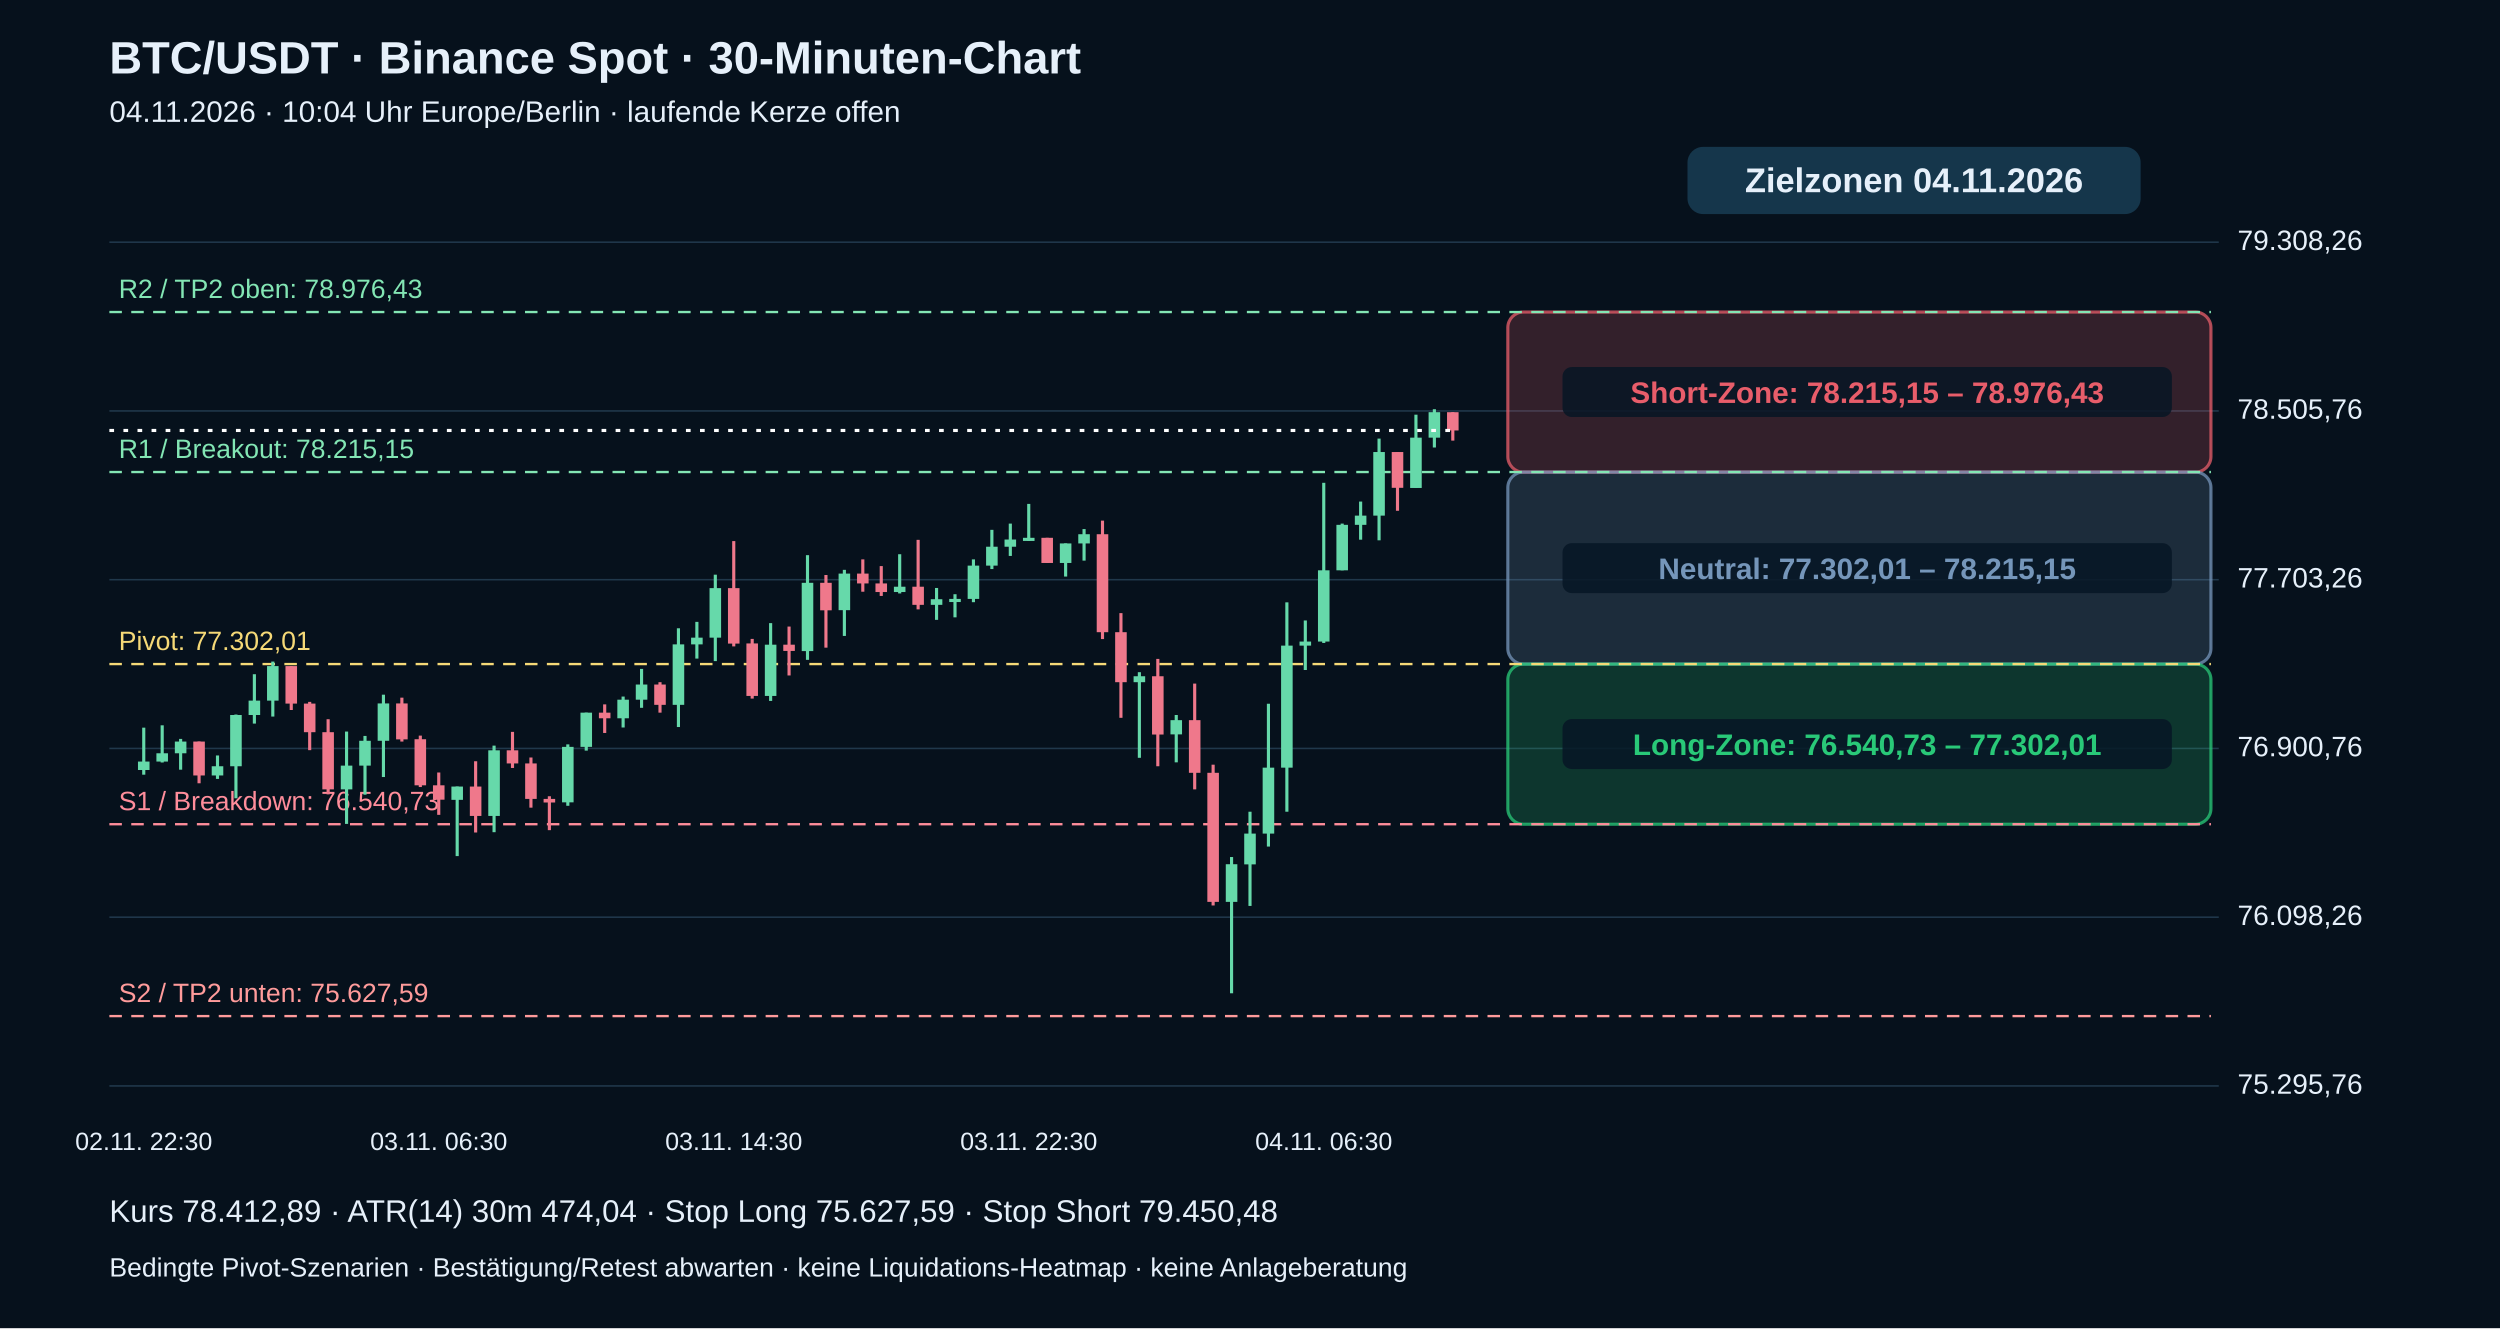
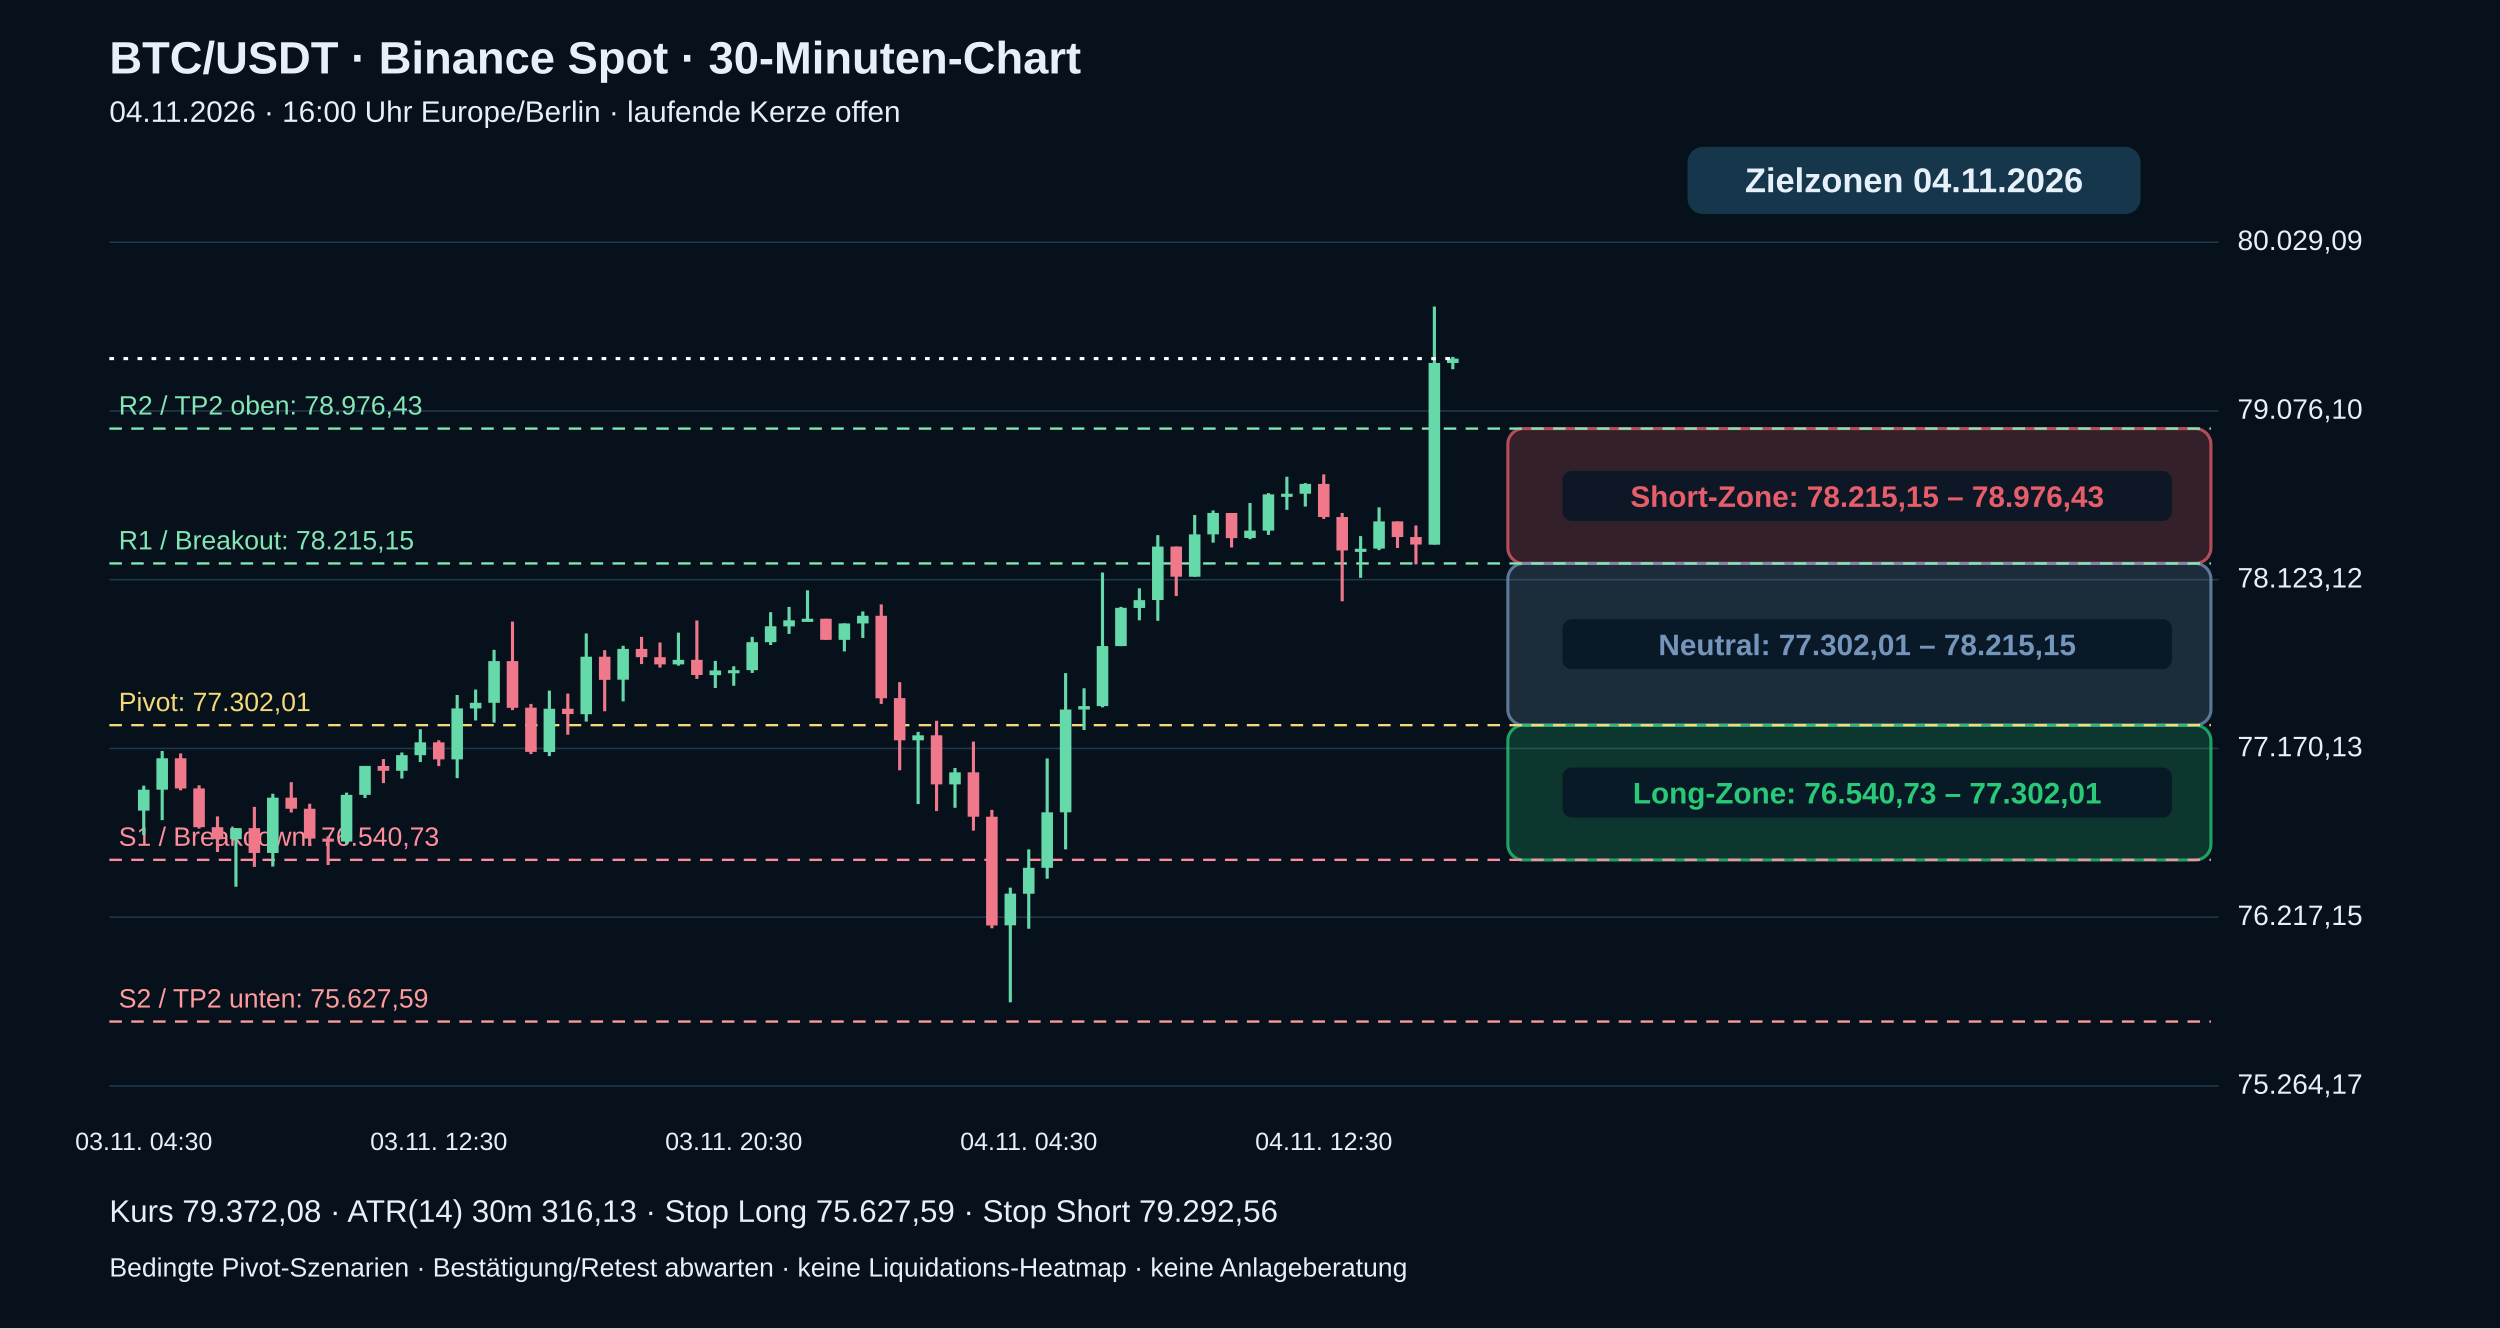
<svg xmlns="http://www.w3.org/2000/svg" viewBox="0 0 1600 850" role="img" aria-label="BTC echte 30-Minuten-Kerzen mit Pivot-Zielzonen">
  <rect width="1600" height="850" fill="#06111c" />
  <g font-family="Arial,Helvetica,sans-serif" fill="#e6f0fa">
    <text x="70" y="47" font-size="29" font-weight="bold">BTC/USDT · Binance Spot · 30-Minuten-Chart</text>
-     <text x="70" y="78" font-size="19">04.11.2026 · 10:04 Uhr Europe/Berlin · laufende Kerze offen</text>
+     <text x="70" y="78" font-size="19">04.11.2026 · 16:00 Uhr Europe/Berlin · laufende Kerze offen</text>
    <path d="M70 695.0 H1420" stroke="#20384b" stroke-width="1" />
-     <text x="1432" y="700.0" font-size="18">75.295,76</text>
+     <text x="1432" y="700.0" font-size="18">75.264,17</text>
    <path d="M70 587.0 H1420" stroke="#20384b" stroke-width="1" />
-     <text x="1432" y="592.0" font-size="18">76.098,26</text>
+     <text x="1432" y="592.0" font-size="18">76.217,15</text>
    <path d="M70 479.0 H1420" stroke="#20384b" stroke-width="1" />
-     <text x="1432" y="484.0" font-size="18">76.900,76</text>
+     <text x="1432" y="484.0" font-size="18">77.170,13</text>
    <path d="M70 371.0 H1420" stroke="#20384b" stroke-width="1" />
-     <text x="1432" y="376.0" font-size="18">77.703,26</text>
+     <text x="1432" y="376.0" font-size="18">78.123,12</text>
    <path d="M70 263.0 H1420" stroke="#20384b" stroke-width="1" />
-     <text x="1432" y="268.0" font-size="18">78.505,76</text>
+     <text x="1432" y="268.0" font-size="18">79.076,10</text>
    <path d="M70 155.0 H1420" stroke="#20384b" stroke-width="1" />
-     <text x="1432" y="160.0" font-size="18">79.308,26</text>
-     <rect x="965" y="199.7" width="450" height="102.5" rx="10" fill="#e85d6a" fill-opacity=".20" stroke="#e85d6a" stroke-opacity=".75" stroke-width="2" />
-     <rect x="1000" y="234.9" width="390" height="32" rx="6" fill="#071625" fill-opacity=".85" />
-     <text x="1195" y="257.9" text-anchor="middle" font-size="19" font-weight="bold" fill="#e85d6a">Short-Zone: 78.215,15 – 78.976,43</text>
-     <rect x="965" y="302.1" width="450" height="122.9" rx="10" fill="#7596ba" fill-opacity=".20" stroke="#7596ba" stroke-opacity=".75" stroke-width="2" />
-     <rect x="1000" y="347.6" width="390" height="32" rx="6" fill="#071625" fill-opacity=".85" />
-     <text x="1195" y="370.6" text-anchor="middle" font-size="19" font-weight="bold" fill="#7596ba">Neutral: 77.302,01 – 78.215,15</text>
-     <rect x="965" y="425.0" width="450" height="102.5" rx="10" fill="#29c978" fill-opacity=".20" stroke="#29c978" stroke-opacity=".75" stroke-width="2" />
-     <rect x="1000" y="460.2" width="390" height="32" rx="6" fill="#071625" fill-opacity=".85" />
-     <text x="1195" y="483.2" text-anchor="middle" font-size="19" font-weight="bold" fill="#29c978">Long-Zone: 76.540,73 – 77.302,01</text>
-     <path d="M70 650.3 H1415" stroke="#ff9b9b" stroke-dasharray="8 6" stroke-width="1.5" />
-     <text x="76" y="641.3" fill="#ff9b9b" font-size="17">S2 / TP2 unten: 75.627,59</text>
-     <path d="M70 527.5 H1415" stroke="#ff8d9b" stroke-dasharray="8 6" stroke-width="1.5" />
-     <text x="76" y="518.5" fill="#ff8d9b" font-size="17">S1 / Breakdown: 76.540,73</text>
-     <path d="M70 425.0 H1415" stroke="#f5d977" stroke-dasharray="8 6" stroke-width="1.5" />
-     <text x="76" y="416.0" fill="#f5d977" font-size="17">Pivot: 77.302,01</text>
-     <path d="M70 302.1 H1415" stroke="#83e6b4" stroke-dasharray="8 6" stroke-width="1.5" />
-     <text x="76" y="293.1" fill="#83e6b4" font-size="17">R1 / Breakout: 78.215,15</text>
-     <path d="M70 199.7 H1415" stroke="#83e6b4" stroke-dasharray="8 6" stroke-width="1.5" />
-     <text x="76" y="190.7" fill="#83e6b4" font-size="17">R2 / TP2 oben: 78.976,43</text>
-     <path d="M92.0 465.7 V495.8" stroke="#66d9aa" stroke-width="2" />
-     <rect x="88.3" y="487.4" width="7.4" height="5.4" fill="#66d9aa" />
-     <text x="92.0" y="736" text-anchor="middle" font-size="16">02.11. 22:30</text>
-     <path d="M103.8 464.2 V488.0" stroke="#66d9aa" stroke-width="2" />
-     <rect x="100.1" y="482.1" width="7.4" height="5.3" fill="#66d9aa" />
-     <path d="M115.6 472.9 V492.6" stroke="#66d9aa" stroke-width="2" />
-     <rect x="111.9" y="474.6" width="7.4" height="7.5" fill="#66d9aa" />
-     <path d="M127.4 474.6 V501.3" stroke="#ef788b" stroke-width="2" />
-     <rect x="123.7" y="474.6" width="7.4" height="21.7" fill="#ef788b" />
-     <path d="M139.2 483.5 V498.5" stroke="#66d9aa" stroke-width="2" />
-     <rect x="135.5" y="490.4" width="7.4" height="5.9" fill="#66d9aa" />
-     <path d="M151.0 457.3 V510.9" stroke="#66d9aa" stroke-width="2" />
-     <rect x="147.3" y="457.6" width="7.4" height="32.8" fill="#66d9aa" />
-     <path d="M162.8 431.5 V463.1" stroke="#66d9aa" stroke-width="2" />
-     <rect x="159.1" y="448.4" width="7.4" height="9.2" fill="#66d9aa" />
-     <path d="M174.6 423.4 V458.6" stroke="#66d9aa" stroke-width="2" />
-     <rect x="170.9" y="426.3" width="7.4" height="22.1" fill="#66d9aa" />
-     <path d="M186.4 426.3 V454.4" stroke="#ef788b" stroke-width="2" />
-     <rect x="182.7" y="426.3" width="7.4" height="24.0" fill="#ef788b" />
-     <path d="M198.2 449.2 V480.1" stroke="#ef788b" stroke-width="2" />
-     <rect x="194.5" y="450.3" width="7.4" height="18.3" fill="#ef788b" />
-     <path d="M210.0 460.3 V508.4" stroke="#ef788b" stroke-width="2" />
-     <rect x="206.3" y="468.6" width="7.4" height="36.6" fill="#ef788b" />
-     <path d="M221.8 468.2 V527.3" stroke="#66d9aa" stroke-width="2" />
-     <rect x="218.1" y="490.0" width="7.4" height="15.2" fill="#66d9aa" />
-     <path d="M233.6 471.0 V508.6" stroke="#66d9aa" stroke-width="2" />
-     <rect x="229.9" y="474.1" width="7.4" height="15.9" fill="#66d9aa" />
-     <path d="M245.4 444.6 V497.3" stroke="#66d9aa" stroke-width="2" />
-     <rect x="241.7" y="450.2" width="7.4" height="23.9" fill="#66d9aa" />
-     <path d="M257.2 446.5 V474.6" stroke="#ef788b" stroke-width="2" />
-     <rect x="253.5" y="450.2" width="7.4" height="23.0" fill="#ef788b" />
-     <path d="M269.0 470.8 V503.7" stroke="#ef788b" stroke-width="2" />
-     <rect x="265.3" y="473.1" width="7.4" height="29.5" fill="#ef788b" />
-     <path d="M280.8 494.4 V521.5" stroke="#ef788b" stroke-width="2" />
-     <rect x="277.1" y="502.6" width="7.4" height="9.2" fill="#ef788b" />
-     <text x="280.8" y="736" text-anchor="middle" font-size="16">03.11. 06:30</text>
-     <path d="M292.6 503.4 V547.9" stroke="#66d9aa" stroke-width="2" />
-     <rect x="288.9" y="503.4" width="7.4" height="8.5" fill="#66d9aa" />
-     <path d="M304.4 487.2 V532.8" stroke="#ef788b" stroke-width="2" />
-     <rect x="300.7" y="503.4" width="7.4" height="18.8" fill="#ef788b" />
-     <path d="M316.2 477.2 V532.6" stroke="#66d9aa" stroke-width="2" />
-     <rect x="312.5" y="480.2" width="7.4" height="42.0" fill="#66d9aa" />
-     <path d="M328.0 468.4 V491.5" stroke="#ef788b" stroke-width="2" />
-     <rect x="324.3" y="480.2" width="7.4" height="8.4" fill="#ef788b" />
-     <path d="M339.8 484.8 V516.9" stroke="#ef788b" stroke-width="2" />
-     <rect x="336.1" y="488.6" width="7.4" height="22.7" fill="#ef788b" />
-     <path d="M351.6 509.6 V531.3" stroke="#ef788b" stroke-width="2" />
-     <rect x="347.9" y="511.3" width="7.4" height="2.3" fill="#ef788b" />
-     <path d="M363.4 476.4 V515.7" stroke="#66d9aa" stroke-width="2" />
-     <rect x="359.7" y="478.0" width="7.4" height="35.5" fill="#66d9aa" />
-     <path d="M375.2 456.1 V480.4" stroke="#66d9aa" stroke-width="2" />
-     <rect x="371.5" y="456.1" width="7.4" height="21.9" fill="#66d9aa" />
-     <path d="M387.0 450.8 V469.1" stroke="#ef788b" stroke-width="2" />
-     <rect x="383.3" y="456.1" width="7.4" height="3.6" fill="#ef788b" />
-     <path d="M398.8 445.8 V465.6" stroke="#66d9aa" stroke-width="2" />
-     <rect x="395.1" y="447.8" width="7.4" height="11.9" fill="#66d9aa" />
-     <path d="M410.6 428.1 V453.0" stroke="#66d9aa" stroke-width="2" />
-     <rect x="406.9" y="438.1" width="7.4" height="9.7" fill="#66d9aa" />
-     <path d="M422.4 436.6 V456.1" stroke="#ef788b" stroke-width="2" />
-     <rect x="418.7" y="438.1" width="7.4" height="13.0" fill="#ef788b" />
-     <path d="M434.2 402.1 V465.3" stroke="#66d9aa" stroke-width="2" />
-     <rect x="430.5" y="412.4" width="7.4" height="38.7" fill="#66d9aa" />
-     <path d="M446.0 398.0 V421.5" stroke="#66d9aa" stroke-width="2" />
-     <rect x="442.3" y="408.1" width="7.4" height="4.3" fill="#66d9aa" />
-     <path d="M457.8 367.8 V423.1" stroke="#66d9aa" stroke-width="2" />
-     <rect x="454.1" y="376.4" width="7.4" height="31.7" fill="#66d9aa" />
-     <path d="M469.6 346.3 V413.7" stroke="#ef788b" stroke-width="2" />
-     <rect x="465.9" y="376.4" width="7.4" height="35.5" fill="#ef788b" />
-     <text x="469.6" y="736" text-anchor="middle" font-size="16">03.11. 14:30</text>
-     <path d="M481.4 408.9 V447.1" stroke="#ef788b" stroke-width="2" />
-     <rect x="477.7" y="411.8" width="7.4" height="33.6" fill="#ef788b" />
-     <path d="M493.2 398.8 V448.6" stroke="#66d9aa" stroke-width="2" />
-     <rect x="489.5" y="412.6" width="7.4" height="32.8" fill="#66d9aa" />
-     <path d="M505.0 401.0 V432.3" stroke="#ef788b" stroke-width="2" />
-     <rect x="501.3" y="412.6" width="7.4" height="4.0" fill="#ef788b" />
-     <path d="M516.8 355.3 V422.3" stroke="#66d9aa" stroke-width="2" />
-     <rect x="513.1" y="373.0" width="7.4" height="43.7" fill="#66d9aa" />
-     <path d="M528.6 368.0 V414.5" stroke="#ef788b" stroke-width="2" />
-     <rect x="524.9" y="373.0" width="7.4" height="17.6" fill="#ef788b" />
-     <path d="M540.4 364.7 V407.0" stroke="#66d9aa" stroke-width="2" />
-     <rect x="536.7" y="367.1" width="7.4" height="23.4" fill="#66d9aa" />
-     <path d="M552.2 358.0 V378.7" stroke="#ef788b" stroke-width="2" />
-     <rect x="548.5" y="367.1" width="7.4" height="6.3" fill="#ef788b" />
-     <path d="M564.0 362.3 V381.4" stroke="#ef788b" stroke-width="2" />
-     <rect x="560.3" y="373.4" width="7.4" height="5.5" fill="#ef788b" />
-     <path d="M575.8 354.7 V379.8" stroke="#66d9aa" stroke-width="2" />
-     <rect x="572.1" y="375.5" width="7.4" height="3.4" fill="#66d9aa" />
-     <path d="M587.6 345.5 V390.0" stroke="#ef788b" stroke-width="2" />
-     <rect x="583.9" y="375.5" width="7.4" height="11.6" fill="#ef788b" />
-     <path d="M599.4 376.3 V396.7" stroke="#66d9aa" stroke-width="2" />
-     <rect x="595.7" y="383.5" width="7.4" height="3.6" fill="#66d9aa" />
-     <path d="M611.2 380.3 V395.1" stroke="#66d9aa" stroke-width="2" />
-     <rect x="607.5" y="383.3" width="7.4" height="2.0" fill="#66d9aa" />
-     <path d="M623.0 358.0 V385.4" stroke="#66d9aa" stroke-width="2" />
-     <rect x="619.3" y="362.0" width="7.4" height="21.3" fill="#66d9aa" />
-     <path d="M634.8 339.1 V364.2" stroke="#66d9aa" stroke-width="2" />
-     <rect x="631.1" y="349.9" width="7.4" height="12.1" fill="#66d9aa" />
-     <path d="M646.6 335.1 V355.8" stroke="#66d9aa" stroke-width="2" />
-     <rect x="642.9" y="345.3" width="7.4" height="4.6" fill="#66d9aa" />
-     <path d="M658.4 322.5 V346.2" stroke="#66d9aa" stroke-width="2" />
-     <rect x="654.7" y="344.2" width="7.4" height="2.0" fill="#66d9aa" />
-     <text x="658.4" y="736" text-anchor="middle" font-size="16">03.11. 22:30</text>
-     <path d="M670.2 344.2 V360.3" stroke="#ef788b" stroke-width="2" />
-     <rect x="666.5" y="344.2" width="7.4" height="16.1" fill="#ef788b" />
-     <path d="M682.0 347.8 V369.0" stroke="#66d9aa" stroke-width="2" />
-     <rect x="678.3" y="347.8" width="7.4" height="12.5" fill="#66d9aa" />
-     <path d="M693.8 338.6 V358.8" stroke="#66d9aa" stroke-width="2" />
-     <rect x="690.1" y="341.9" width="7.4" height="5.9" fill="#66d9aa" />
-     <path d="M705.6 333.2 V409.0" stroke="#ef788b" stroke-width="2" />
-     <rect x="701.9" y="341.9" width="7.4" height="62.7" fill="#ef788b" />
-     <path d="M717.4 392.4 V459.4" stroke="#ef788b" stroke-width="2" />
-     <rect x="713.7" y="404.6" width="7.4" height="32.0" fill="#ef788b" />
-     <path d="M729.2 430.2 V485.0" stroke="#66d9aa" stroke-width="2" />
-     <rect x="725.5" y="432.8" width="7.4" height="3.8" fill="#66d9aa" />
-     <path d="M741.0 421.7 V490.4" stroke="#ef788b" stroke-width="2" />
-     <rect x="737.3" y="432.8" width="7.4" height="37.3" fill="#ef788b" />
-     <path d="M752.8 457.6 V487.9" stroke="#66d9aa" stroke-width="2" />
-     <rect x="749.1" y="460.9" width="7.4" height="9.1" fill="#66d9aa" />
-     <path d="M764.6 437.5 V505.2" stroke="#ef788b" stroke-width="2" />
-     <rect x="760.9" y="460.9" width="7.4" height="33.7" fill="#ef788b" />
-     <path d="M776.4 489.4 V579.5" stroke="#ef788b" stroke-width="2" />
-     <rect x="772.7" y="494.6" width="7.4" height="82.6" fill="#ef788b" />
-     <path d="M788.2 548.5 V635.7" stroke="#66d9aa" stroke-width="2" />
-     <rect x="784.5" y="553.1" width="7.4" height="24.1" fill="#66d9aa" />
-     <path d="M800.0 519.5 V579.8" stroke="#66d9aa" stroke-width="2" />
-     <rect x="796.3" y="533.5" width="7.4" height="19.7" fill="#66d9aa" />
-     <path d="M811.8 450.4 V541.8" stroke="#66d9aa" stroke-width="2" />
-     <rect x="808.1" y="491.3" width="7.4" height="42.2" fill="#66d9aa" />
-     <path d="M823.6 385.5 V519.5" stroke="#66d9aa" stroke-width="2" />
-     <rect x="819.9" y="413.2" width="7.4" height="78.1" fill="#66d9aa" />
-     <path d="M835.4 397.1 V428.8" stroke="#66d9aa" stroke-width="2" />
-     <rect x="831.7" y="410.6" width="7.4" height="2.6" fill="#66d9aa" />
-     <path d="M847.2 309.0 V411.5" stroke="#66d9aa" stroke-width="2" />
-     <rect x="843.5" y="365.0" width="7.4" height="45.6" fill="#66d9aa" />
-     <text x="847.2" y="736" text-anchor="middle" font-size="16">04.11. 06:30</text>
-     <path d="M859.0 335.1 V365.0" stroke="#66d9aa" stroke-width="2" />
-     <rect x="855.3" y="335.9" width="7.4" height="29.1" fill="#66d9aa" />
-     <path d="M870.8 321.0 V345.4" stroke="#66d9aa" stroke-width="2" />
-     <rect x="867.1" y="330.0" width="7.4" height="5.9" fill="#66d9aa" />
-     <path d="M882.6 280.7 V345.8" stroke="#66d9aa" stroke-width="2" />
-     <rect x="878.9" y="289.3" width="7.4" height="40.7" fill="#66d9aa" />
-     <path d="M894.4 289.3 V326.9" stroke="#ef788b" stroke-width="2" />
-     <rect x="890.7" y="289.3" width="7.4" height="22.9" fill="#ef788b" />
-     <path d="M906.2 265.4 V312.2" stroke="#66d9aa" stroke-width="2" />
-     <rect x="902.5" y="280.1" width="7.4" height="32.2" fill="#66d9aa" />
-     <path d="M918.0 261.9 V286.4" stroke="#66d9aa" stroke-width="2" />
-     <rect x="914.3" y="263.8" width="7.4" height="16.3" fill="#66d9aa" />
-     <path d="M929.8 263.8 V282.0" stroke="#ef788b" stroke-width="2" />
-     <rect x="926.1" y="263.8" width="7.4" height="11.7" fill="#ef788b" />
-     <path d="M70 275.5 H930" stroke="#ffffff" stroke-width="2" stroke-dasharray="3 6" />
+     <text x="1432" y="160.0" font-size="18">80.029,09</text>
+     <rect x="965" y="274.3" width="450" height="86.3" rx="10" fill="#e85d6a" fill-opacity=".20" stroke="#e85d6a" stroke-opacity=".75" stroke-width="2" />
+     <rect x="1000" y="301.4" width="390" height="32" rx="6" fill="#071625" fill-opacity=".85" />
+     <text x="1195" y="324.4" text-anchor="middle" font-size="19" font-weight="bold" fill="#e85d6a">Short-Zone: 78.215,15 – 78.976,43</text>
+     <rect x="965" y="360.6" width="450" height="103.5" rx="10" fill="#7596ba" fill-opacity=".20" stroke="#7596ba" stroke-opacity=".75" stroke-width="2" />
+     <rect x="1000" y="396.3" width="390" height="32" rx="6" fill="#071625" fill-opacity=".85" />
+     <text x="1195" y="419.3" text-anchor="middle" font-size="19" font-weight="bold" fill="#7596ba">Neutral: 77.302,01 – 78.215,15</text>
+     <rect x="965" y="464.1" width="450" height="86.3" rx="10" fill="#29c978" fill-opacity=".20" stroke="#29c978" stroke-opacity=".75" stroke-width="2" />
+     <rect x="1000" y="491.2" width="390" height="32" rx="6" fill="#071625" fill-opacity=".85" />
+     <text x="1195" y="514.2" text-anchor="middle" font-size="19" font-weight="bold" fill="#29c978">Long-Zone: 76.540,73 – 77.302,01</text>
+     <path d="M70 653.8 H1415" stroke="#ff9b9b" stroke-dasharray="8 6" stroke-width="1.5" />
+     <text x="76" y="644.8" fill="#ff9b9b" font-size="17">S2 / TP2 unten: 75.627,59</text>
+     <path d="M70 550.3 H1415" stroke="#ff8d9b" stroke-dasharray="8 6" stroke-width="1.5" />
+     <text x="76" y="541.3" fill="#ff8d9b" font-size="17">S1 / Breakdown: 76.540,73</text>
+     <path d="M70 464.1 H1415" stroke="#f5d977" stroke-dasharray="8 6" stroke-width="1.5" />
+     <text x="76" y="455.1" fill="#f5d977" font-size="17">Pivot: 77.302,01</text>
+     <path d="M70 360.6 H1415" stroke="#83e6b4" stroke-dasharray="8 6" stroke-width="1.5" />
+     <text x="76" y="351.6" fill="#83e6b4" font-size="17">R1 / Breakout: 78.215,15</text>
+     <path d="M70 274.3 H1415" stroke="#83e6b4" stroke-dasharray="8 6" stroke-width="1.5" />
+     <text x="76" y="265.3" fill="#83e6b4" font-size="17">R2 / TP2 oben: 78.976,43</text>
+     <path d="M92.0 502.8 V534.5" stroke="#66d9aa" stroke-width="2" />
+     <rect x="88.3" y="505.4" width="7.4" height="13.4" fill="#66d9aa" />
+     <text x="92.0" y="736" text-anchor="middle" font-size="16">03.11. 04:30</text>
+     <path d="M103.8 480.6 V524.9" stroke="#66d9aa" stroke-width="2" />
+     <rect x="100.1" y="485.3" width="7.4" height="20.1" fill="#66d9aa" />
+     <path d="M115.6 482.2 V505.8" stroke="#ef788b" stroke-width="2" />
+     <rect x="111.9" y="485.3" width="7.4" height="19.3" fill="#ef788b" />
+     <path d="M127.4 502.6 V530.3" stroke="#ef788b" stroke-width="2" />
+     <rect x="123.7" y="504.6" width="7.4" height="24.8" fill="#ef788b" />
+     <path d="M139.2 522.5 V545.3" stroke="#ef788b" stroke-width="2" />
+     <rect x="135.5" y="529.4" width="7.4" height="7.7" fill="#ef788b" />
+     <path d="M151.0 530.0 V567.5" stroke="#66d9aa" stroke-width="2" />
+     <rect x="147.3" y="530.0" width="7.4" height="7.1" fill="#66d9aa" />
+     <path d="M162.8 516.4 V554.8" stroke="#ef788b" stroke-width="2" />
+     <rect x="159.1" y="530.0" width="7.4" height="15.9" fill="#ef788b" />
+     <path d="M174.6 508.0 V554.6" stroke="#66d9aa" stroke-width="2" />
+     <rect x="170.9" y="510.5" width="7.4" height="35.4" fill="#66d9aa" />
+     <path d="M186.4 500.6 V520.0" stroke="#ef788b" stroke-width="2" />
+     <rect x="182.7" y="510.5" width="7.4" height="7.1" fill="#ef788b" />
+     <path d="M198.2 514.4 V541.5" stroke="#ef788b" stroke-width="2" />
+     <rect x="194.5" y="517.6" width="7.4" height="19.1" fill="#ef788b" />
+     <path d="M210.0 535.3 V553.6" stroke="#ef788b" stroke-width="2" />
+     <rect x="206.3" y="536.7" width="7.4" height="2.0" fill="#ef788b" />
+     <path d="M221.8 507.3 V540.4" stroke="#66d9aa" stroke-width="2" />
+     <rect x="218.1" y="508.7" width="7.4" height="29.9" fill="#66d9aa" />
+     <path d="M233.6 490.2 V510.7" stroke="#66d9aa" stroke-width="2" />
+     <rect x="229.9" y="490.2" width="7.4" height="18.5" fill="#66d9aa" />
+     <path d="M245.4 485.8 V501.2" stroke="#ef788b" stroke-width="2" />
+     <rect x="241.7" y="490.2" width="7.4" height="3.1" fill="#ef788b" />
+     <path d="M257.2 481.6 V498.3" stroke="#66d9aa" stroke-width="2" />
+     <rect x="253.5" y="483.3" width="7.4" height="10.0" fill="#66d9aa" />
+     <path d="M269.0 466.7 V487.7" stroke="#66d9aa" stroke-width="2" />
+     <rect x="265.3" y="475.1" width="7.4" height="8.2" fill="#66d9aa" />
+     <path d="M280.8 473.8 V490.3" stroke="#ef788b" stroke-width="2" />
+     <rect x="277.1" y="475.1" width="7.4" height="10.9" fill="#ef788b" />
+     <text x="280.8" y="736" text-anchor="middle" font-size="16">03.11. 12:30</text>
+     <path d="M292.6 444.8 V498.0" stroke="#66d9aa" stroke-width="2" />
+     <rect x="288.9" y="453.4" width="7.4" height="32.6" fill="#66d9aa" />
+     <path d="M304.4 441.3 V461.1" stroke="#66d9aa" stroke-width="2" />
+     <rect x="300.7" y="449.8" width="7.4" height="3.6" fill="#66d9aa" />
+     <path d="M316.2 415.9 V462.5" stroke="#66d9aa" stroke-width="2" />
+     <rect x="312.5" y="423.1" width="7.4" height="26.7" fill="#66d9aa" />
+     <path d="M328.0 397.8 V454.5" stroke="#ef788b" stroke-width="2" />
+     <rect x="324.3" y="423.1" width="7.4" height="29.9" fill="#ef788b" />
+     <path d="M339.8 450.5 V482.6" stroke="#ef788b" stroke-width="2" />
+     <rect x="336.1" y="452.9" width="7.4" height="28.3" fill="#ef788b" />
+     <path d="M351.6 442.0 V483.9" stroke="#66d9aa" stroke-width="2" />
+     <rect x="347.9" y="453.6" width="7.4" height="27.7" fill="#66d9aa" />
+     <path d="M363.4 443.9 V470.2" stroke="#ef788b" stroke-width="2" />
+     <rect x="359.7" y="453.6" width="7.4" height="3.4" fill="#ef788b" />
+     <path d="M375.2 405.4 V461.8" stroke="#66d9aa" stroke-width="2" />
+     <rect x="371.5" y="420.3" width="7.4" height="36.8" fill="#66d9aa" />
+     <path d="M387.0 416.1 V455.2" stroke="#ef788b" stroke-width="2" />
+     <rect x="383.3" y="420.3" width="7.4" height="14.8" fill="#ef788b" />
+     <path d="M398.8 413.3 V448.9" stroke="#66d9aa" stroke-width="2" />
+     <rect x="395.1" y="415.3" width="7.4" height="19.7" fill="#66d9aa" />
+     <path d="M410.6 407.6 V425.0" stroke="#ef788b" stroke-width="2" />
+     <rect x="406.9" y="415.3" width="7.4" height="5.3" fill="#ef788b" />
+     <path d="M422.4 411.2 V427.3" stroke="#ef788b" stroke-width="2" />
+     <rect x="418.7" y="420.6" width="7.4" height="4.6" fill="#ef788b" />
+     <path d="M434.2 404.9 V426.0" stroke="#66d9aa" stroke-width="2" />
+     <rect x="430.5" y="422.3" width="7.4" height="2.9" fill="#66d9aa" />
+     <path d="M446.0 397.1 V434.5" stroke="#ef788b" stroke-width="2" />
+     <rect x="442.3" y="422.3" width="7.4" height="9.7" fill="#ef788b" />
+     <path d="M457.8 423.0 V440.3" stroke="#66d9aa" stroke-width="2" />
+     <rect x="454.1" y="429.1" width="7.4" height="3.0" fill="#66d9aa" />
+     <path d="M469.6 426.4 V438.9" stroke="#66d9aa" stroke-width="2" />
+     <rect x="465.9" y="428.9" width="7.4" height="2.0" fill="#66d9aa" />
+     <text x="469.6" y="736" text-anchor="middle" font-size="16">03.11. 20:30</text>
+     <path d="M481.4 407.6 V430.7" stroke="#66d9aa" stroke-width="2" />
+     <rect x="477.7" y="411.0" width="7.4" height="17.9" fill="#66d9aa" />
+     <path d="M493.2 391.8 V412.8" stroke="#66d9aa" stroke-width="2" />
+     <rect x="489.5" y="400.8" width="7.4" height="10.2" fill="#66d9aa" />
+     <path d="M505.0 388.4 V405.7" stroke="#66d9aa" stroke-width="2" />
+     <rect x="501.3" y="397.0" width="7.4" height="3.9" fill="#66d9aa" />
+     <path d="M516.8 377.8 V397.7" stroke="#66d9aa" stroke-width="2" />
+     <rect x="513.1" y="396.0" width="7.4" height="2.0" fill="#66d9aa" />
+     <path d="M528.6 396.0 V409.5" stroke="#ef788b" stroke-width="2" />
+     <rect x="524.9" y="396.0" width="7.4" height="13.5" fill="#ef788b" />
+     <path d="M540.4 399.0 V416.9" stroke="#66d9aa" stroke-width="2" />
+     <rect x="536.7" y="399.0" width="7.4" height="10.5" fill="#66d9aa" />
+     <path d="M552.2 391.3 V408.3" stroke="#66d9aa" stroke-width="2" />
+     <rect x="548.5" y="394.1" width="7.4" height="4.9" fill="#66d9aa" />
+     <path d="M564.0 386.8 V450.5" stroke="#ef788b" stroke-width="2" />
+     <rect x="560.3" y="394.1" width="7.4" height="52.8" fill="#ef788b" />
+     <path d="M575.8 436.6 V493.0" stroke="#ef788b" stroke-width="2" />
+     <rect x="572.1" y="446.8" width="7.4" height="27.0" fill="#ef788b" />
+     <path d="M587.6 468.4 V514.6" stroke="#66d9aa" stroke-width="2" />
+     <rect x="583.9" y="470.6" width="7.4" height="3.2" fill="#66d9aa" />
+     <path d="M599.4 461.3 V519.1" stroke="#ef788b" stroke-width="2" />
+     <rect x="595.7" y="470.6" width="7.4" height="31.4" fill="#ef788b" />
+     <path d="M611.2 491.5 V517.0" stroke="#66d9aa" stroke-width="2" />
+     <rect x="607.5" y="494.3" width="7.4" height="7.7" fill="#66d9aa" />
+     <path d="M623.0 474.6 V531.6" stroke="#ef788b" stroke-width="2" />
+     <rect x="619.3" y="494.3" width="7.4" height="28.4" fill="#ef788b" />
+     <path d="M634.8 518.3 V594.1" stroke="#ef788b" stroke-width="2" />
+     <rect x="631.1" y="522.7" width="7.4" height="69.6" fill="#ef788b" />
+     <path d="M646.6 568.1 V641.5" stroke="#66d9aa" stroke-width="2" />
+     <rect x="642.9" y="571.9" width="7.4" height="20.3" fill="#66d9aa" />
+     <path d="M658.4 543.6 V594.4" stroke="#66d9aa" stroke-width="2" />
+     <rect x="654.7" y="555.4" width="7.4" height="16.6" fill="#66d9aa" />
+     <text x="658.4" y="736" text-anchor="middle" font-size="16">04.11. 04:30</text>
+     <path d="M670.2 485.4 V562.4" stroke="#66d9aa" stroke-width="2" />
+     <rect x="666.5" y="519.9" width="7.4" height="35.5" fill="#66d9aa" />
+     <path d="M682.0 430.8 V543.6" stroke="#66d9aa" stroke-width="2" />
+     <rect x="678.3" y="454.1" width="7.4" height="65.8" fill="#66d9aa" />
+     <path d="M693.8 440.5 V467.2" stroke="#66d9aa" stroke-width="2" />
+     <rect x="690.1" y="451.9" width="7.4" height="2.2" fill="#66d9aa" />
+     <path d="M705.6 366.4 V452.7" stroke="#66d9aa" stroke-width="2" />
+     <rect x="701.9" y="413.5" width="7.4" height="38.4" fill="#66d9aa" />
+     <path d="M717.4 388.4 V413.5" stroke="#66d9aa" stroke-width="2" />
+     <rect x="713.7" y="389.0" width="7.4" height="24.5" fill="#66d9aa" />
+     <path d="M729.2 376.5 V397.0" stroke="#66d9aa" stroke-width="2" />
+     <rect x="725.5" y="384.1" width="7.4" height="5.0" fill="#66d9aa" />
+     <path d="M741.0 342.5 V397.3" stroke="#66d9aa" stroke-width="2" />
+     <rect x="737.3" y="349.8" width="7.4" height="34.2" fill="#66d9aa" />
+     <path d="M752.8 349.8 V381.5" stroke="#ef788b" stroke-width="2" />
+     <rect x="749.1" y="349.8" width="7.4" height="19.3" fill="#ef788b" />
+     <path d="M764.6 329.6 V369.1" stroke="#66d9aa" stroke-width="2" />
+     <rect x="760.9" y="342.0" width="7.4" height="27.1" fill="#66d9aa" />
+     <path d="M776.4 326.7 V347.3" stroke="#66d9aa" stroke-width="2" />
+     <rect x="772.7" y="328.3" width="7.4" height="13.7" fill="#66d9aa" />
+     <path d="M788.2 328.3 V350.4" stroke="#ef788b" stroke-width="2" />
+     <rect x="784.5" y="328.3" width="7.4" height="16.1" fill="#ef788b" />
+     <path d="M800.0 321.9 V345.1" stroke="#66d9aa" stroke-width="2" />
+     <rect x="796.3" y="339.6" width="7.4" height="4.7" fill="#66d9aa" />
+     <path d="M811.8 315.6 V342.3" stroke="#66d9aa" stroke-width="2" />
+     <rect x="808.1" y="316.4" width="7.4" height="23.2" fill="#66d9aa" />
+     <path d="M823.6 305.1 V326.3" stroke="#66d9aa" stroke-width="2" />
+     <rect x="819.9" y="316.0" width="7.4" height="2.0" fill="#66d9aa" />
+     <path d="M835.4 309.2 V324.2" stroke="#66d9aa" stroke-width="2" />
+     <rect x="831.7" y="309.7" width="7.4" height="6.3" fill="#66d9aa" />
+     <path d="M847.2 303.6 V332.1" stroke="#ef788b" stroke-width="2" />
+     <rect x="843.5" y="309.7" width="7.4" height="21.2" fill="#ef788b" />
+     <text x="847.2" y="736" text-anchor="middle" font-size="16">04.11. 12:30</text>
+     <path d="M859.0 328.3 V384.8" stroke="#ef788b" stroke-width="2" />
+     <rect x="855.3" y="330.9" width="7.4" height="21.4" fill="#ef788b" />
+     <path d="M870.8 343.1 V369.8" stroke="#66d9aa" stroke-width="2" />
+     <rect x="867.1" y="351.2" width="7.4" height="2.0" fill="#66d9aa" />
+     <path d="M882.6 324.7 V352.1" stroke="#66d9aa" stroke-width="2" />
+     <rect x="878.9" y="333.7" width="7.4" height="17.4" fill="#66d9aa" />
+     <path d="M894.4 333.7 V350.7" stroke="#ef788b" stroke-width="2" />
+     <rect x="890.7" y="333.7" width="7.4" height="10.0" fill="#ef788b" />
+     <path d="M906.2 336.3 V361.2" stroke="#ef788b" stroke-width="2" />
+     <rect x="902.5" y="343.7" width="7.4" height="4.8" fill="#ef788b" />
+     <path d="M918.0 196.2 V348.5" stroke="#66d9aa" stroke-width="2" />
+     <rect x="914.3" y="232.3" width="7.4" height="116.3" fill="#66d9aa" />
+     <path d="M929.8 228.4 V236.3" stroke="#66d9aa" stroke-width="2" />
+     <rect x="926.1" y="229.5" width="7.4" height="2.8" fill="#66d9aa" />
+     <path d="M70 229.5 H930" stroke="#ffffff" stroke-width="2" stroke-dasharray="3 6" />
    <rect x="1080" y="94" width="290" height="43" rx="10" fill="#15364b" />
    <text x="1225" y="123" text-anchor="middle" font-size="22" font-weight="bold">Zielzonen 04.11.2026</text>
-     <text x="70" y="782" font-size="20">Kurs 78.412,89 · ATR(14) 30m 474,04 · Stop Long 75.627,59 · Stop Short 79.450,48</text>
+     <text x="70" y="782" font-size="20">Kurs 79.372,08 · ATR(14) 30m 316,13 · Stop Long 75.627,59 · Stop Short 79.292,56</text>
    <text x="70" y="817" font-size="17">Bedingte Pivot-Szenarien · Bestätigung/Retest abwarten · keine Liquidations-Heatmap · keine Anlageberatung</text>
  </g>
</svg>
